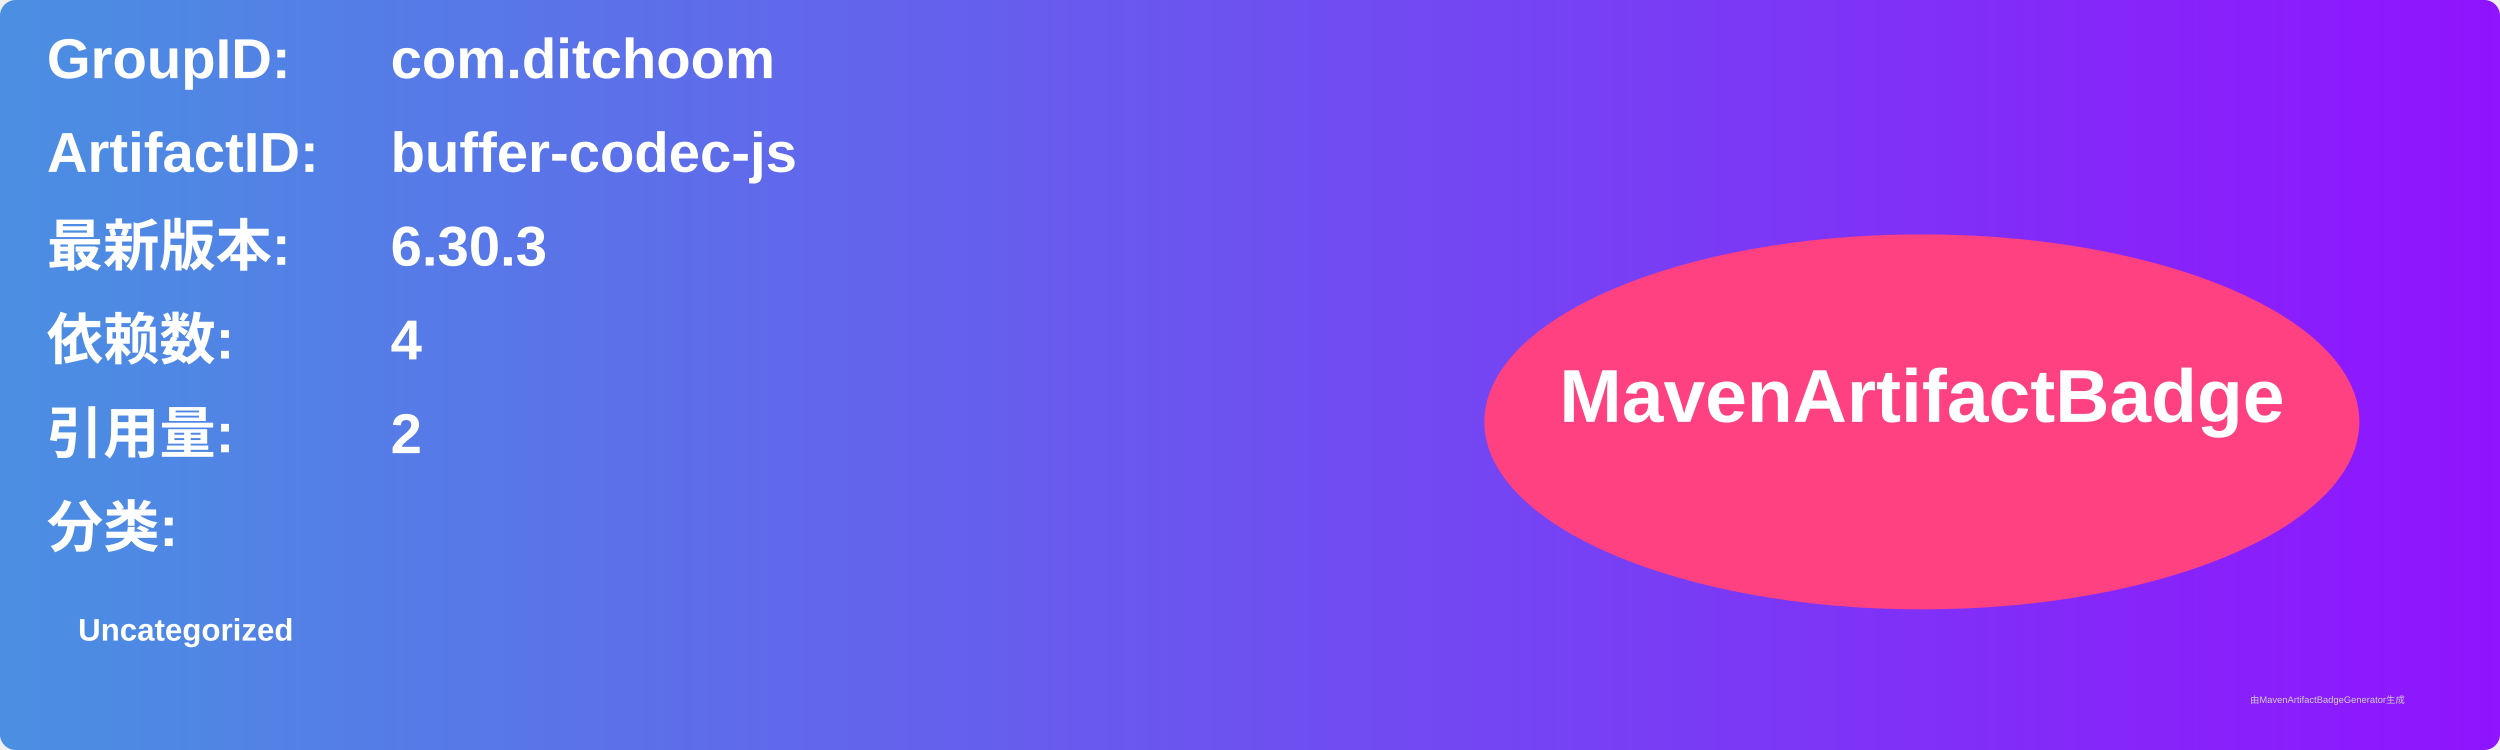
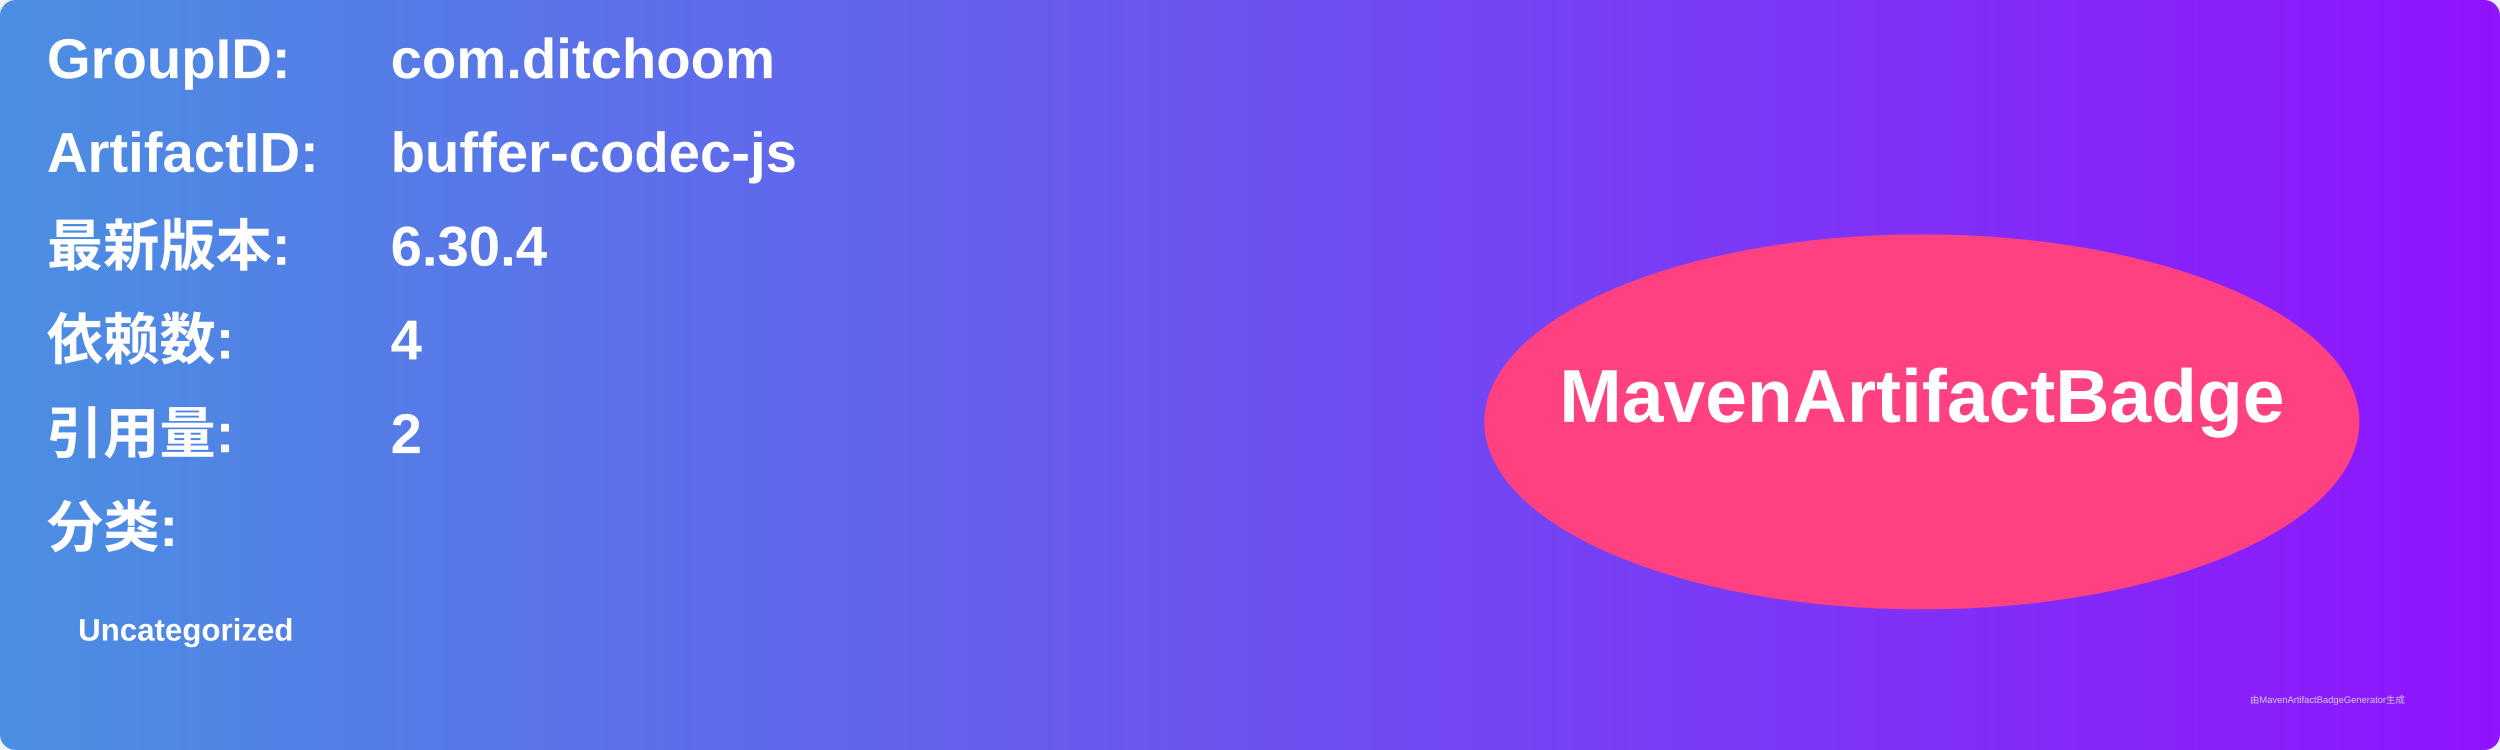
<svg xmlns="http://www.w3.org/2000/svg" width="800" height="240" viewBox="0 0 800 240">
  <linearGradient id="grad" x1="0%" y1="0%" x2="100%" y2="0%">
    <stop offset="0%" stop-color="#4a90e2" />
    <stop offset="100%" stop-color="#9013fe" />
  </linearGradient>
  <rect width="100%" height="100%" rx="5" ry="5" fill="url(#grad)" />
  <g transform="translate(15, 15)">
    <text x="0" y="10" font-family="Arial" font-size="18" fill="white" font-weight="bold" width="260">GroupID:</text>
    <text x="110" y="10" font-family="Arial" font-size="18" fill="white" font-weight="bold" width="460">com.ditchoom</text>
    <text x="0" y="40" font-family="Arial" font-size="18" fill="white" font-weight="bold" width="260">ArtifactID:</text>
    <text x="110" y="40" font-family="Arial" font-size="18" fill="white" font-weight="bold" width="460">buffer-codec-js</text>
    <text x="0" y="70" font-family="Arial" font-size="18" fill="white" font-weight="bold">最新版本:</text>
    <text x="110" y="70" font-family="Arial" font-size="18" fill="white" font-weight="bold">
-       <tspan font-weight="bold">6.30.3</tspan>
+       <tspan font-weight="bold">6.30.4</tspan>
    </text>
    <text x="0" y="100" font-family="Arial" font-size="18" fill="white" font-weight="bold">依赖数: </text>
    <text x="110" y="100" font-family="Arial" font-size="18" fill="white">
      <tspan font-weight="bold">4</tspan>
    </text>
    <text x="0" y="130" font-family="Arial" font-size="18" fill="white" font-weight="bold">引用量: </text>
    <text x="110" y="130" font-family="Arial" font-size="18" fill="white">
      <tspan font-weight="bold">2</tspan>
    </text>
    <text x="0" y="160" font-family="Arial" font-size="18" fill="white" font-weight="bold">分类:</text>
    <text x="10" y="190" font-family="Arial" font-size="10" fill="white">
      <tspan font-weight="bold">Uncategorized</tspan>
    </text>
    <ellipse cx="600" cy="120" rx="140" ry="60" fill="#ff4081" />
    <text x="600" y="120" text-anchor="middle" font-family="Arial" font-size="24" fill="white" font-weight="bold">MavenArtifactBadge</text>
  </g>
  <text x="720" y="225" font-family="Arial" font-size="3" fill="#d0d0d0">由MavenArtifactBadgeGenerator生成</text>
</svg>
